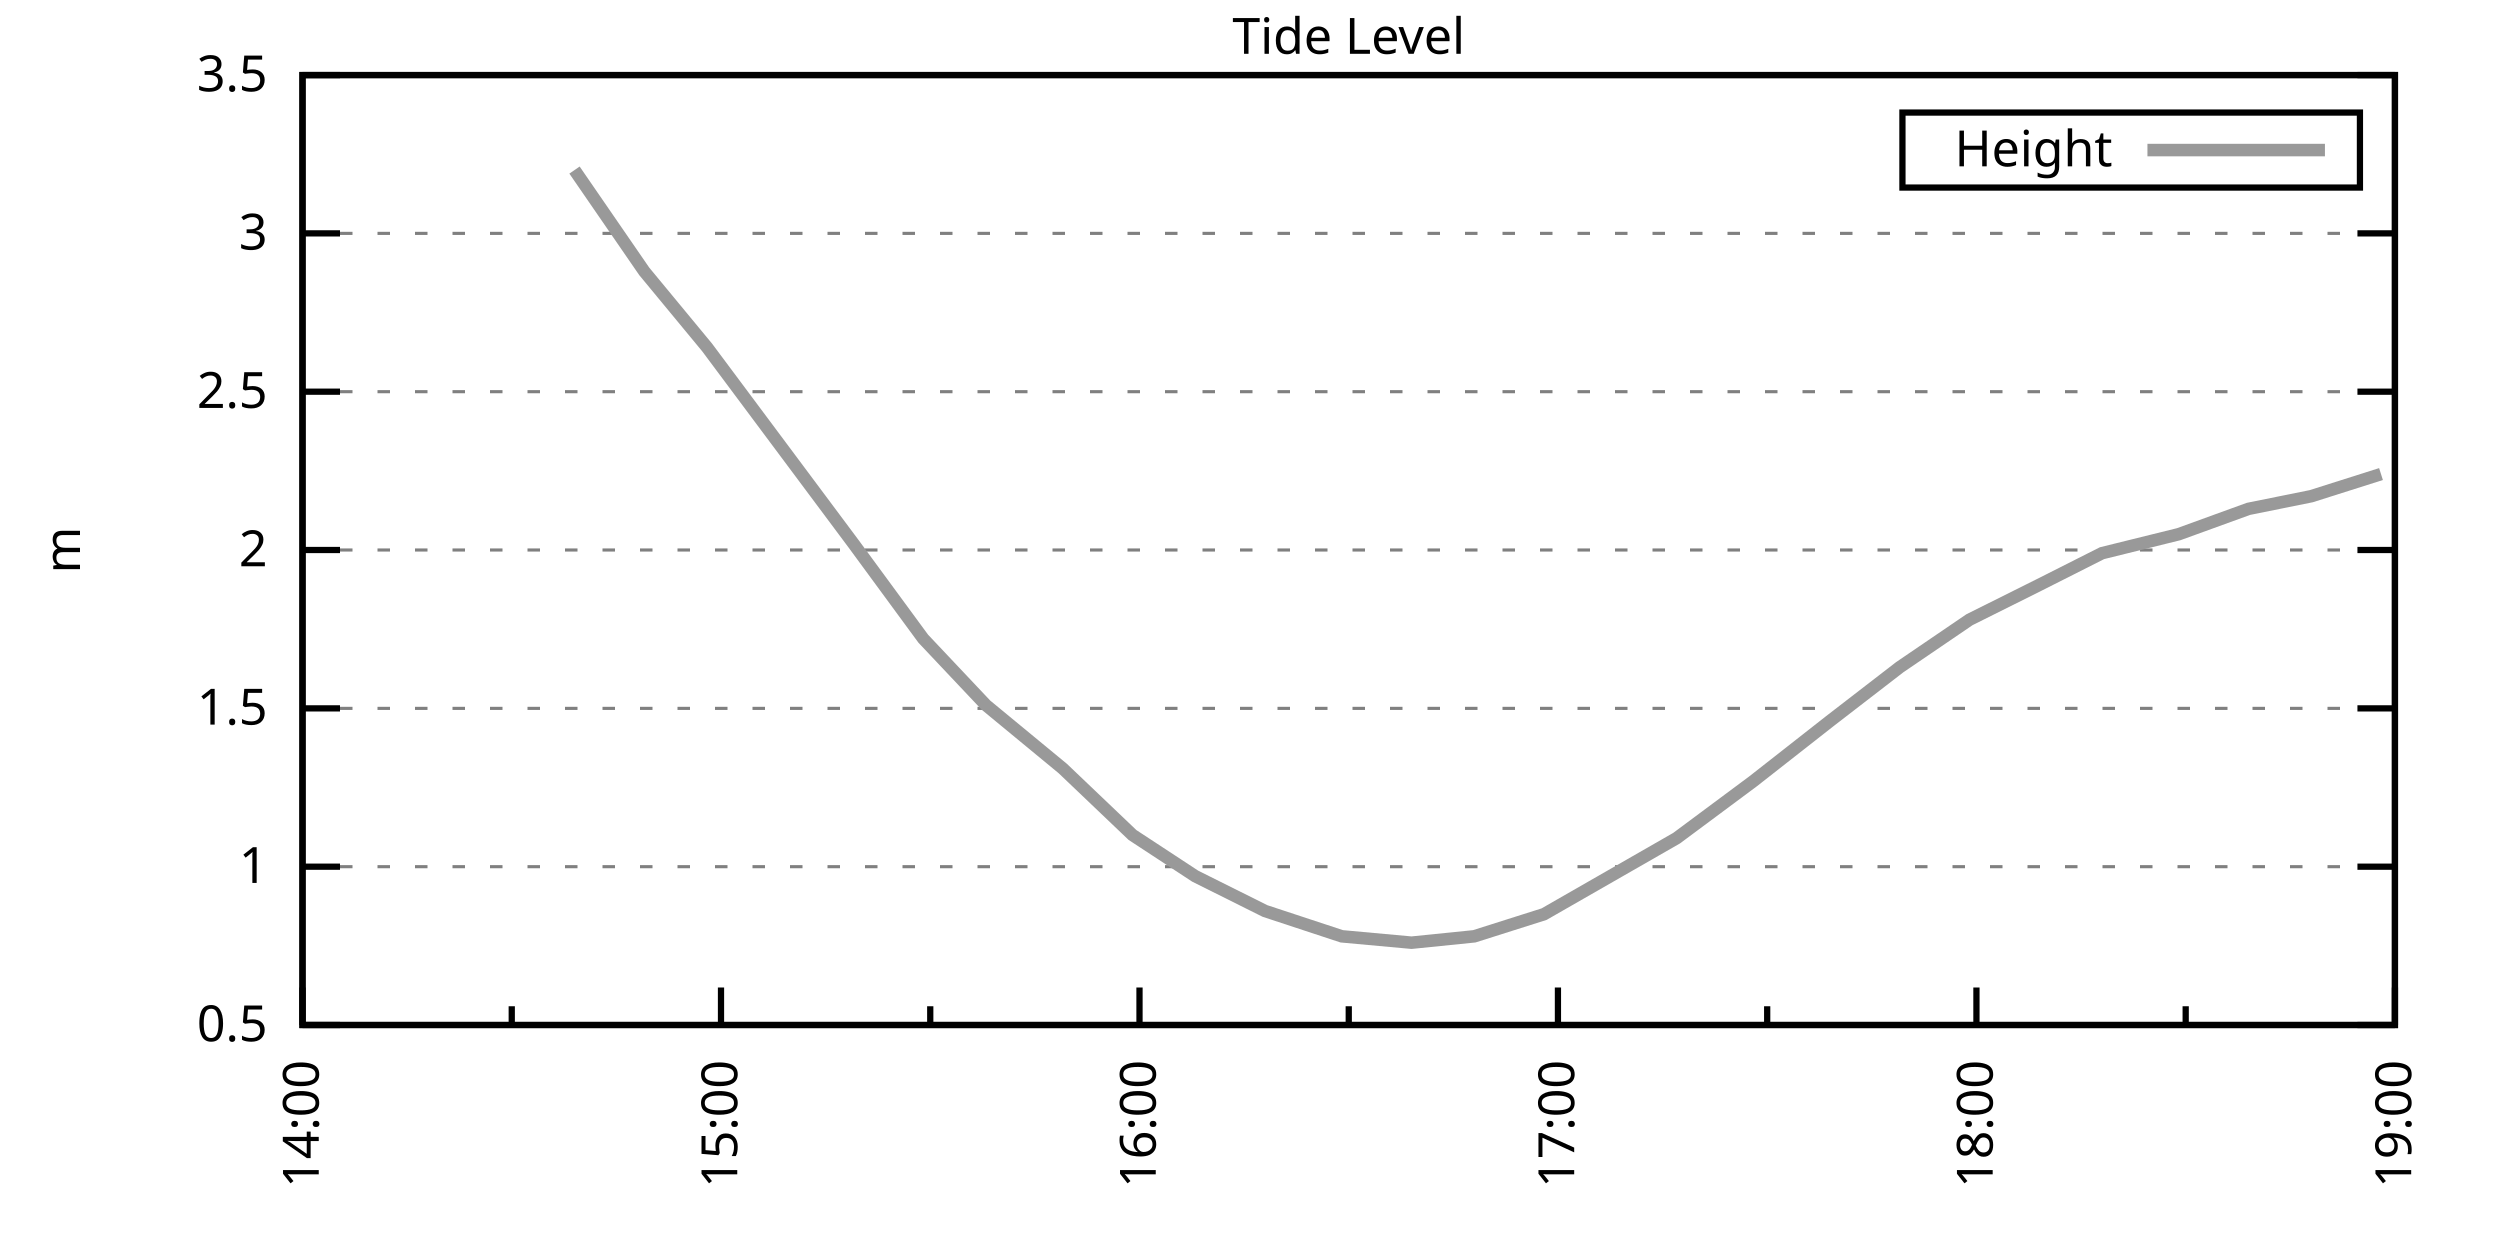
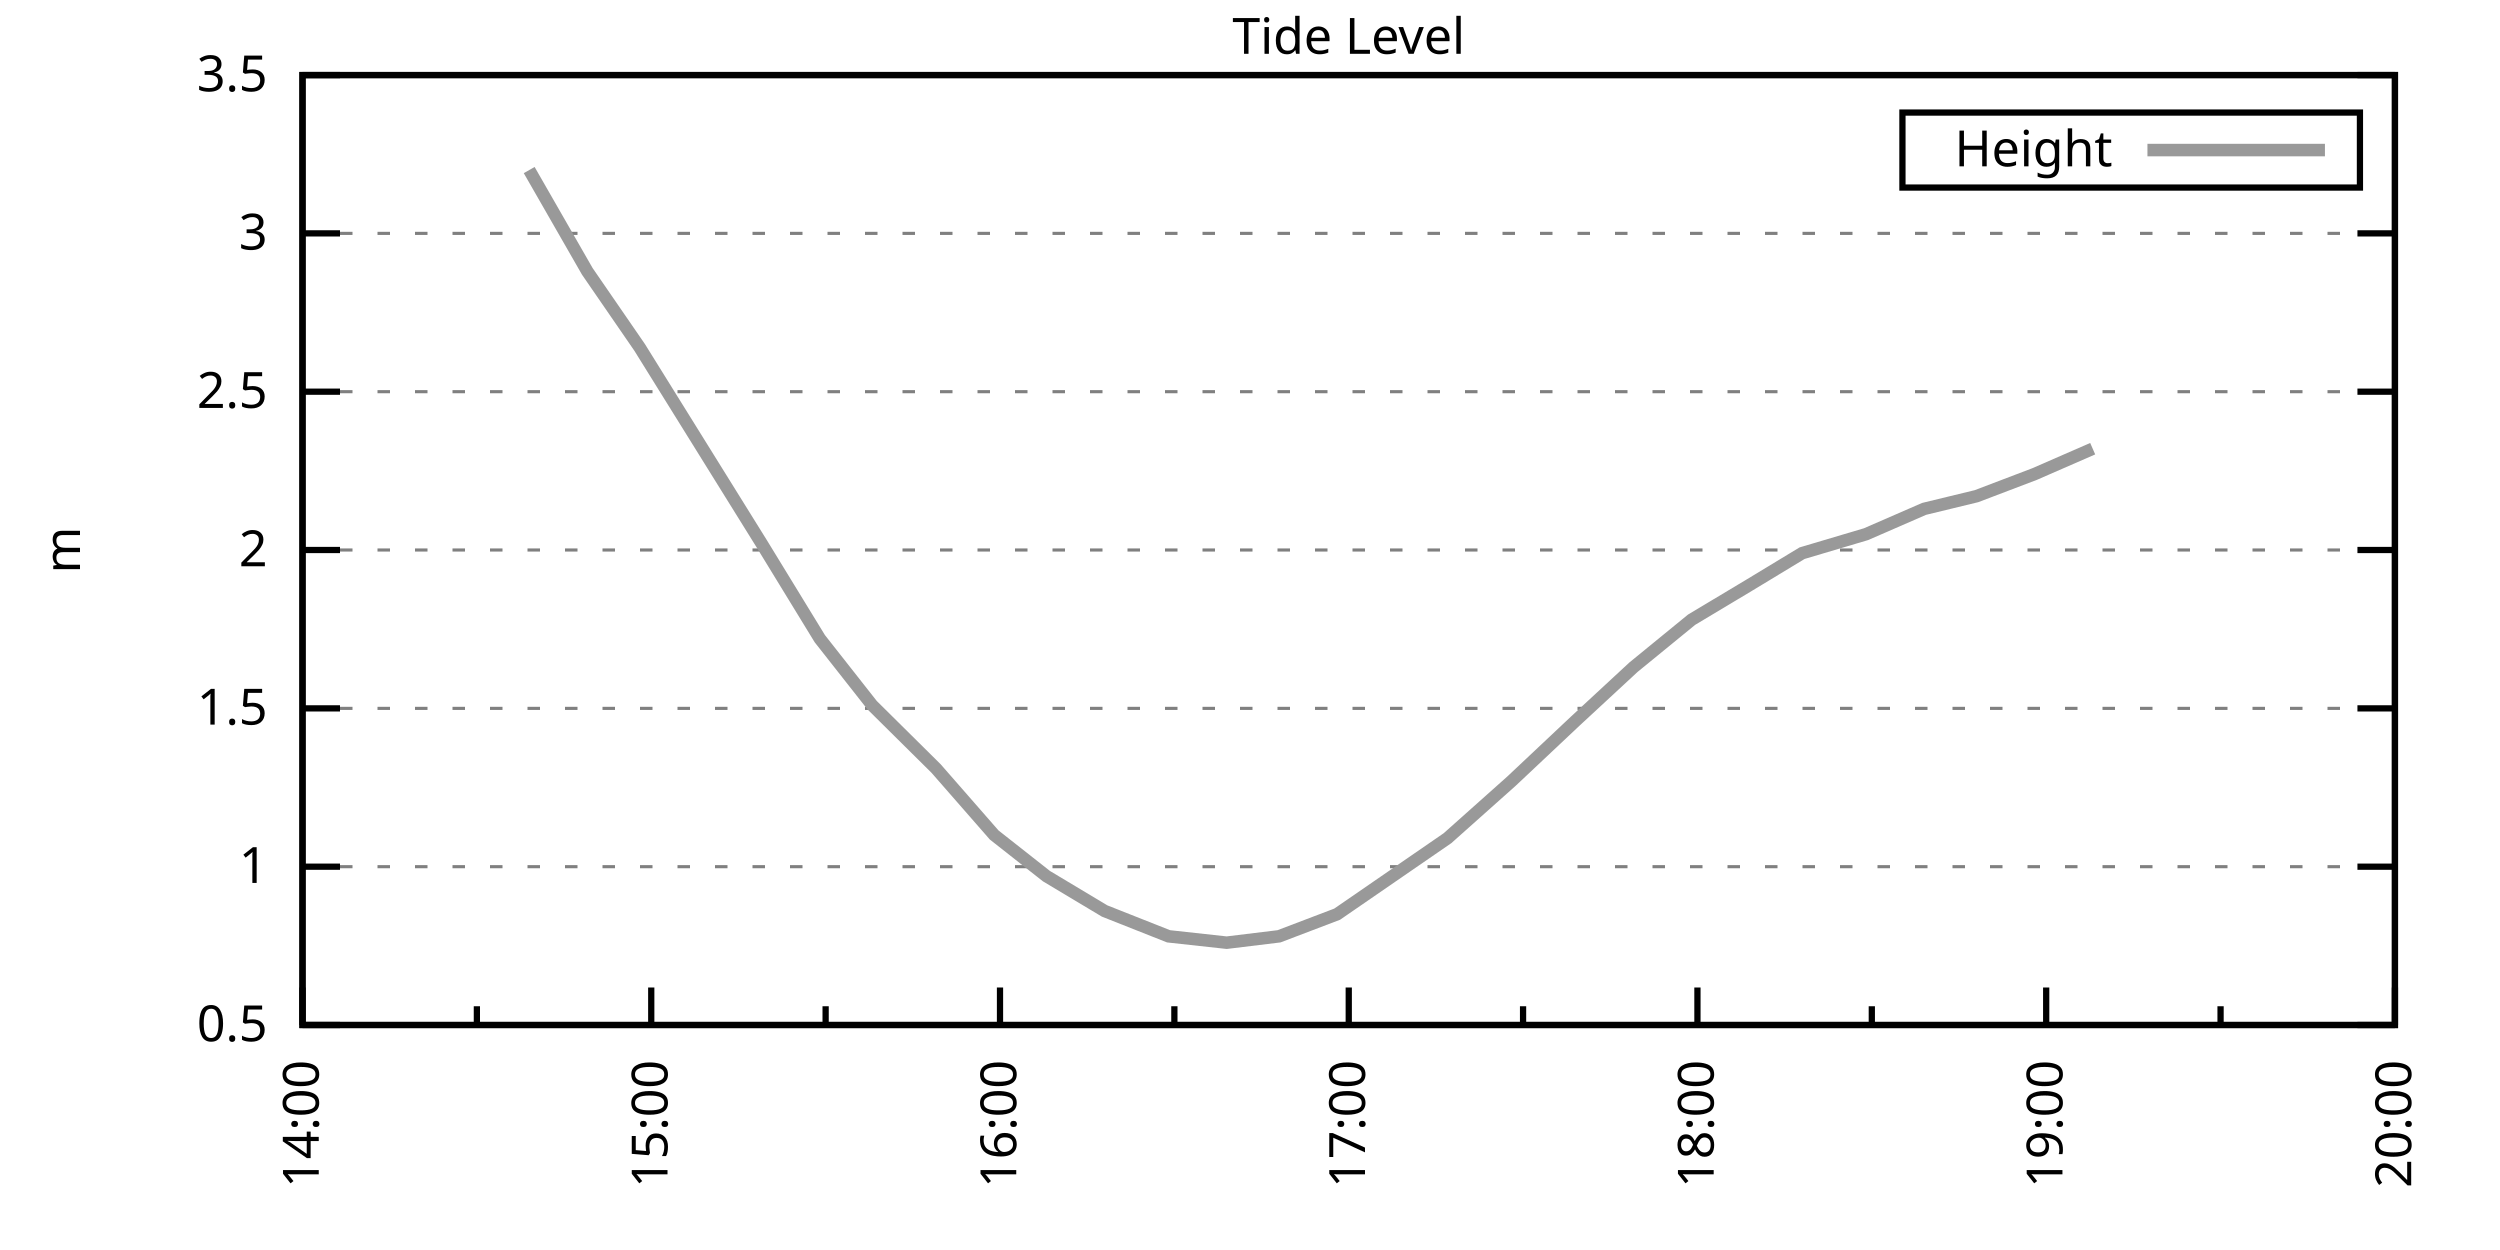
<svg xmlns="http://www.w3.org/2000/svg" xmlns:xlink="http://www.w3.org/1999/xlink" width="400" height="200" viewBox="0 0 400 200">
  <g id="gnuplot_canvas">
    <rect x="0" y="0" width="400" height="200" fill="none" />
    <defs>
      <circle id="gpDot" r="0.5" stroke-width="0.5" stroke="currentColor" />
      <path id="gpPt0" stroke-width="0.333" stroke="currentColor" d="M-1,0 h2 M0,-1 v2" />
      <path id="gpPt1" stroke-width="0.333" stroke="currentColor" d="M-1,-1 L1,1 M1,-1 L-1,1" />
      <path id="gpPt2" stroke-width="0.333" stroke="currentColor" d="M-1,0 L1,0 M0,-1 L0,1 M-1,-1 L1,1 M-1,1 L1,-1" />
      <rect id="gpPt3" stroke-width="0.333" stroke="currentColor" x="-1" y="-1" width="2" height="2" />
      <rect id="gpPt4" stroke-width="0.333" stroke="currentColor" fill="currentColor" x="-1" y="-1" width="2" height="2" />
      <circle id="gpPt5" stroke-width="0.333" stroke="currentColor" cx="0" cy="0" r="1" />
      <use xlink:href="#gpPt5" id="gpPt6" fill="currentColor" stroke="none" />
      <path id="gpPt7" stroke-width="0.333" stroke="currentColor" d="M0,-1.33 L-1.33,0.67 L1.33,0.67 z" />
      <use xlink:href="#gpPt7" id="gpPt8" fill="currentColor" stroke="none" />
      <use xlink:href="#gpPt7" id="gpPt9" stroke="currentColor" transform="rotate(180)" />
      <use xlink:href="#gpPt9" id="gpPt10" fill="currentColor" stroke="none" />
      <use xlink:href="#gpPt3" id="gpPt11" stroke="currentColor" transform="rotate(45)" />
      <use xlink:href="#gpPt11" id="gpPt12" fill="currentColor" stroke="none" />
      <path id="gpPt13" stroke-width="0.333" stroke="currentColor" d="M0,1.330 L1.265,0.411 L0.782,-1.067 L-0.782,-1.076 L-1.265,0.411 z" />
      <use xlink:href="#gpPt13" id="gpPt14" fill="currentColor" stroke="none" />
      <filter id="textbox" filterUnits="objectBoundingBox" x="0" y="0" height="1" width="1">
        <feFlood flood-color="white" flood-opacity="1" result="bgnd" />
        <feComposite in="SourceGraphic" in2="bgnd" operator="atop" />
      </filter>
      <filter id="greybox" filterUnits="objectBoundingBox" x="0" y="0" height="1" width="1">
        <feFlood flood-color="lightgrey" flood-opacity="1" result="grey" />
        <feComposite in="SourceGraphic" in2="grey" operator="atop" />
      </filter>
    </defs>
    <g fill="none" color="white" stroke="currentColor" stroke-width="1.00" stroke-linecap="butt" stroke-linejoin="miter">
</g>
    <g fill="none" color="black" stroke="currentColor" stroke-width="1.00" stroke-linecap="butt" stroke-linejoin="miter">
      <g stroke="none" shape-rendering="crispEdges">
        <polygon fill="rgb(255, 255, 255)" points="48.40,164.00 383.18,164.00 383.18,12.02 48.40,12.02 " />
      </g>
    </g>
    <g fill="none" color="black" stroke="currentColor" stroke-width="1.00" stroke-linecap="butt" stroke-linejoin="miter">
</g>
    <g fill="none" color="black" stroke="black" stroke-width="0.50" stroke-linecap="butt" stroke-linejoin="miter">
</g>
    <g fill="none" color="gray" stroke="currentColor" stroke-width="0.50" stroke-linecap="butt" stroke-linejoin="miter">
      <path stroke="gray" stroke-dasharray="2,4" class="gridline" d="M48.40,164.00 L383.19,164.00  " />
    </g>
    <g fill="none" color="gray" stroke="gray" stroke-width="1.00" stroke-linecap="butt" stroke-linejoin="miter">
</g>
    <g fill="none" color="black" stroke="currentColor" stroke-width="1.00" stroke-linecap="butt" stroke-linejoin="miter">
      <path stroke="black" d="M48.40,164.00 L54.40,164.00 M383.19,164.00 L377.19,164.00  " />
      <g transform="translate(42.80,166.60)" stroke="none" fill="black" font-family="Sans" font-size="8.00" text-anchor="end">
        <text>
          <tspan font-family="Sans"> 0.5</tspan>
        </text>
      </g>
    </g>
    <g fill="none" color="black" stroke="currentColor" stroke-width="1.00" stroke-linecap="butt" stroke-linejoin="miter">
</g>
    <g fill="none" color="black" stroke="black" stroke-width="0.50" stroke-linecap="butt" stroke-linejoin="miter">
</g>
    <g fill="none" color="gray" stroke="currentColor" stroke-width="0.50" stroke-linecap="butt" stroke-linejoin="miter">
      <path stroke="gray" stroke-dasharray="2,4" class="gridline" d="M48.40,138.67 L383.19,138.67  " />
    </g>
    <g fill="none" color="gray" stroke="gray" stroke-width="1.00" stroke-linecap="butt" stroke-linejoin="miter">
</g>
    <g fill="none" color="black" stroke="currentColor" stroke-width="1.00" stroke-linecap="butt" stroke-linejoin="miter">
      <path stroke="black" d="M48.40,138.67 L54.40,138.67 M383.19,138.67 L377.19,138.67  " />
      <g transform="translate(42.80,141.27)" stroke="none" fill="black" font-family="Sans" font-size="8.00" text-anchor="end">
        <text>
          <tspan font-family="Sans"> 1</tspan>
        </text>
      </g>
    </g>
    <g fill="none" color="black" stroke="currentColor" stroke-width="1.00" stroke-linecap="butt" stroke-linejoin="miter">
</g>
    <g fill="none" color="black" stroke="black" stroke-width="0.50" stroke-linecap="butt" stroke-linejoin="miter">
</g>
    <g fill="none" color="gray" stroke="currentColor" stroke-width="0.50" stroke-linecap="butt" stroke-linejoin="miter">
      <path stroke="gray" stroke-dasharray="2,4" class="gridline" d="M48.40,113.34 L383.19,113.34  " />
    </g>
    <g fill="none" color="gray" stroke="gray" stroke-width="1.00" stroke-linecap="butt" stroke-linejoin="miter">
</g>
    <g fill="none" color="black" stroke="currentColor" stroke-width="1.00" stroke-linecap="butt" stroke-linejoin="miter">
      <path stroke="black" d="M48.40,113.34 L54.40,113.34 M383.19,113.34 L377.19,113.34  " />
      <g transform="translate(42.80,115.94)" stroke="none" fill="black" font-family="Sans" font-size="8.00" text-anchor="end">
        <text>
          <tspan font-family="Sans"> 1.5</tspan>
        </text>
      </g>
    </g>
    <g fill="none" color="black" stroke="currentColor" stroke-width="1.00" stroke-linecap="butt" stroke-linejoin="miter">
</g>
    <g fill="none" color="black" stroke="black" stroke-width="0.50" stroke-linecap="butt" stroke-linejoin="miter">
</g>
    <g fill="none" color="gray" stroke="currentColor" stroke-width="0.50" stroke-linecap="butt" stroke-linejoin="miter">
      <path stroke="gray" stroke-dasharray="2,4" class="gridline" d="M48.40,88.00 L383.19,88.00  " />
    </g>
    <g fill="none" color="gray" stroke="gray" stroke-width="1.00" stroke-linecap="butt" stroke-linejoin="miter">
</g>
    <g fill="none" color="black" stroke="currentColor" stroke-width="1.00" stroke-linecap="butt" stroke-linejoin="miter">
      <path stroke="black" d="M48.40,88.00 L54.40,88.00 M383.19,88.00 L377.19,88.00  " />
      <g transform="translate(42.80,90.60)" stroke="none" fill="black" font-family="Sans" font-size="8.00" text-anchor="end">
        <text>
          <tspan font-family="Sans"> 2</tspan>
        </text>
      </g>
    </g>
    <g fill="none" color="black" stroke="currentColor" stroke-width="1.00" stroke-linecap="butt" stroke-linejoin="miter">
</g>
    <g fill="none" color="black" stroke="black" stroke-width="0.50" stroke-linecap="butt" stroke-linejoin="miter">
</g>
    <g fill="none" color="gray" stroke="currentColor" stroke-width="0.50" stroke-linecap="butt" stroke-linejoin="miter">
      <path stroke="gray" stroke-dasharray="2,4" class="gridline" d="M48.40,62.67 L383.19,62.67  " />
    </g>
    <g fill="none" color="gray" stroke="gray" stroke-width="1.00" stroke-linecap="butt" stroke-linejoin="miter">
</g>
    <g fill="none" color="black" stroke="currentColor" stroke-width="1.00" stroke-linecap="butt" stroke-linejoin="miter">
      <path stroke="black" d="M48.40,62.67 L54.40,62.67 M383.19,62.67 L377.19,62.67  " />
      <g transform="translate(42.80,65.27)" stroke="none" fill="black" font-family="Sans" font-size="8.00" text-anchor="end">
        <text>
          <tspan font-family="Sans"> 2.5</tspan>
        </text>
      </g>
    </g>
    <g fill="none" color="black" stroke="currentColor" stroke-width="1.00" stroke-linecap="butt" stroke-linejoin="miter">
</g>
    <g fill="none" color="black" stroke="black" stroke-width="0.50" stroke-linecap="butt" stroke-linejoin="miter">
</g>
    <g fill="none" color="gray" stroke="currentColor" stroke-width="0.50" stroke-linecap="butt" stroke-linejoin="miter">
      <path stroke="gray" stroke-dasharray="2,4" class="gridline" d="M48.40,37.34 L383.19,37.34  " />
    </g>
    <g fill="none" color="gray" stroke="gray" stroke-width="1.00" stroke-linecap="butt" stroke-linejoin="miter">
</g>
    <g fill="none" color="black" stroke="currentColor" stroke-width="1.00" stroke-linecap="butt" stroke-linejoin="miter">
      <path stroke="black" d="M48.40,37.34 L54.40,37.34 M383.19,37.34 L377.19,37.34  " />
      <g transform="translate(42.80,39.94)" stroke="none" fill="black" font-family="Sans" font-size="8.00" text-anchor="end">
        <text>
          <tspan font-family="Sans"> 3</tspan>
        </text>
      </g>
    </g>
    <g fill="none" color="black" stroke="currentColor" stroke-width="1.00" stroke-linecap="butt" stroke-linejoin="miter">
</g>
    <g fill="none" color="black" stroke="black" stroke-width="0.50" stroke-linecap="butt" stroke-linejoin="miter">
</g>
    <g fill="none" color="gray" stroke="currentColor" stroke-width="0.50" stroke-linecap="butt" stroke-linejoin="miter">
      <path stroke="gray" stroke-dasharray="2,4" class="gridline" d="M48.40,12.01 L383.19,12.01  " />
    </g>
    <g fill="none" color="gray" stroke="gray" stroke-width="1.00" stroke-linecap="butt" stroke-linejoin="miter">
</g>
    <g fill="none" color="black" stroke="currentColor" stroke-width="1.00" stroke-linecap="butt" stroke-linejoin="miter">
      <path stroke="black" d="M48.40,12.01 L54.40,12.01 M383.19,12.01 L377.19,12.01  " />
      <g transform="translate(42.80,14.61)" stroke="none" fill="black" font-family="Sans" font-size="8.00" text-anchor="end">
        <text>
          <tspan font-family="Sans"> 3.5</tspan>
        </text>
      </g>
    </g>
    <g fill="none" color="black" stroke="currentColor" stroke-width="1.00" stroke-linecap="butt" stroke-linejoin="miter">
      <path stroke="black" d="M48.40,164.00 L48.40,158.00  " />
      <g transform="translate(51.00,169.60) rotate(270)" stroke="none" fill="black" font-family="Sans" font-size="8.00" text-anchor="end">
        <text>
          <tspan font-family="Sans">14:00</tspan>
        </text>
      </g>
    </g>
    <g fill="none" color="black" stroke="currentColor" stroke-width="1.00" stroke-linecap="butt" stroke-linejoin="miter">
-       <path stroke="black" d="M81.88,164.00 L81.88,161.00 M115.36,164.00 L115.36,158.00  " />
-       <g transform="translate(117.96,169.60) rotate(270)" stroke="none" fill="black" font-family="Sans" font-size="8.00" text-anchor="end">
+       <path stroke="black" d="M76.30,164.00 L76.30,161.00 M104.20,164.00 L104.20,158.00  " />
+       <g transform="translate(106.80,169.60) rotate(270)" stroke="none" fill="black" font-family="Sans" font-size="8.00" text-anchor="end">
        <text>
          <tspan font-family="Sans">15:00</tspan>
        </text>
      </g>
    </g>
    <g fill="none" color="black" stroke="currentColor" stroke-width="1.00" stroke-linecap="butt" stroke-linejoin="miter">
-       <path stroke="black" d="M148.84,164.00 L148.84,161.00 M182.32,164.00 L182.32,158.00  " />
-       <g transform="translate(184.92,169.60) rotate(270)" stroke="none" fill="black" font-family="Sans" font-size="8.00" text-anchor="end">
+       <path stroke="black" d="M132.10,164.00 L132.10,161.00 M160.00,164.00 L160.00,158.00  " />
+       <g transform="translate(162.60,169.60) rotate(270)" stroke="none" fill="black" font-family="Sans" font-size="8.00" text-anchor="end">
        <text>
          <tspan font-family="Sans">16:00</tspan>
        </text>
      </g>
    </g>
    <g fill="none" color="black" stroke="currentColor" stroke-width="1.00" stroke-linecap="butt" stroke-linejoin="miter">
-       <path stroke="black" d="M215.80,164.00 L215.80,161.00 M249.27,164.00 L249.27,158.00  " />
-       <g transform="translate(251.87,169.60) rotate(270)" stroke="none" fill="black" font-family="Sans" font-size="8.00" text-anchor="end">
+       <path stroke="black" d="M187.90,164.00 L187.90,161.00 M215.80,164.00 L215.80,158.00  " />
+       <g transform="translate(218.40,169.60) rotate(270)" stroke="none" fill="black" font-family="Sans" font-size="8.00" text-anchor="end">
        <text>
          <tspan font-family="Sans">17:00</tspan>
        </text>
      </g>
    </g>
    <g fill="none" color="black" stroke="currentColor" stroke-width="1.00" stroke-linecap="butt" stroke-linejoin="miter">
-       <path stroke="black" d="M282.75,164.00 L282.75,161.00 M316.23,164.00 L316.23,158.00  " />
-       <g transform="translate(318.83,169.60) rotate(270)" stroke="none" fill="black" font-family="Sans" font-size="8.00" text-anchor="end">
+       <path stroke="black" d="M243.69,164.00 L243.69,161.00 M271.59,164.00 L271.59,158.00  " />
+       <g transform="translate(274.19,169.60) rotate(270)" stroke="none" fill="black" font-family="Sans" font-size="8.00" text-anchor="end">
        <text>
          <tspan font-family="Sans">18:00</tspan>
        </text>
      </g>
    </g>
    <g fill="none" color="black" stroke="currentColor" stroke-width="1.00" stroke-linecap="butt" stroke-linejoin="miter">
-       <path stroke="black" d="M349.71,164.00 L349.71,161.00 M383.19,164.00 L383.19,158.00  " />
+       <path stroke="black" d="M299.49,164.00 L299.49,161.00 M327.39,164.00 L327.39,158.00  " />
+       <g transform="translate(329.99,169.60) rotate(270)" stroke="none" fill="black" font-family="Sans" font-size="8.00" text-anchor="end">
+         <text>
+           <tspan font-family="Sans">19:00</tspan>
+         </text>
+       </g>
+     </g>
+     <g fill="none" color="black" stroke="currentColor" stroke-width="1.00" stroke-linecap="butt" stroke-linejoin="miter">
+       <path stroke="black" d="M355.29,164.00 L355.29,161.00 M383.19,164.00 L383.19,158.00  " />
      <g transform="translate(385.79,169.60) rotate(270)" stroke="none" fill="black" font-family="Sans" font-size="8.00" text-anchor="end">
        <text>
-           <tspan font-family="Sans">19:00</tspan>
+           <tspan font-family="Sans">20:00</tspan>
        </text>
      </g>
    </g>
    <g fill="none" color="black" stroke="currentColor" stroke-width="1.00" stroke-linecap="butt" stroke-linejoin="miter">
</g>
    <g fill="none" color="black" stroke="currentColor" stroke-width="1.00" stroke-linecap="butt" stroke-linejoin="miter">
      <path stroke="black" d="M48.40,12.01 L48.40,164.00 L383.19,164.00 L383.19,12.01 L48.40,12.01 Z  " />
    </g>
    <g fill="none" color="black" stroke="currentColor" stroke-width="1.00" stroke-linecap="butt" stroke-linejoin="miter">
      <g transform="translate(12.80,88.01) rotate(270)" stroke="none" fill="black" font-family="Sans" font-size="8.00" text-anchor="middle">
        <text>
          <tspan font-family="Sans">m</tspan>
        </text>
      </g>
    </g>
    <g fill="none" color="black" stroke="currentColor" stroke-width="1.00" stroke-linecap="butt" stroke-linejoin="miter">
</g>
    <g fill="none" color="black" stroke="currentColor" stroke-width="1.00" stroke-linecap="butt" stroke-linejoin="miter">
      <path stroke="black" d="M304.39,30.01 L304.39,18.01 L377.59,18.01 L377.59,30.01 L304.39,30.01 Z  " />
    </g>
    <g id="Tide_level_plot_1">
      <g fill="none" color="white" stroke="black" stroke-width="2.00" stroke-linecap="butt" stroke-linejoin="miter">
</g>
      <g fill="none" color="black" stroke="currentColor" stroke-width="2.00" stroke-linecap="butt" stroke-linejoin="miter">
        <g transform="translate(337.99,26.61)" stroke="none" fill="black" font-family="Sans" font-size="8.00" text-anchor="end">
          <text>
            <tspan font-family="Sans">Height</tspan>
          </text>
        </g>
      </g>
      <g fill="none" color="black" stroke="currentColor" stroke-width="2.00" stroke-linecap="butt" stroke-linejoin="miter">
-         <path stroke="rgb(153, 153, 153)" d="M343.59,24.01 L371.99,24.01 M91.92,27.21 L103.08,43.42 L113.13,55.58 L136.56,86.99 L147.72,102.19 L157.76,112.83   L170.04,122.96 L181.20,133.60 L191.24,140.19 L202.40,145.76 L214.68,149.81 L225.84,150.83 L235.88,149.81 L247.04,146.27   L268.25,134.11 L280.52,124.99 L292.80,115.36 L303.96,106.75 L315.12,99.15 L326.28,93.58 L336.32,88.51 L348.60,85.47   L359.75,81.42 L369.80,79.39 L380.96,75.85  " />
+         <path stroke="rgb(153, 153, 153)" d="M343.59,24.01 L371.99,24.01 M84.67,27.21 L93.97,43.42 L102.34,55.58 L121.87,86.99 L131.17,102.19 L139.54,112.83   L149.77,122.96 L159.07,133.60 L167.44,140.19 L176.74,145.76 L186.97,149.81 L196.27,150.83 L204.64,149.81 L213.94,146.27   L231.60,134.11 L241.83,124.99 L252.06,115.36 L261.36,106.75 L270.66,99.15 L279.96,93.58 L288.33,88.51 L298.56,85.47   L307.86,81.42 L316.23,79.39 L325.53,75.85 L334.83,71.79  " />
      </g>
    </g>
    <g fill="none" color="black" stroke="currentColor" stroke-width="2.00" stroke-linecap="butt" stroke-linejoin="miter">
</g>
    <g fill="none" color="black" stroke="black" stroke-width="1.00" stroke-linecap="butt" stroke-linejoin="miter">
</g>
    <g fill="none" color="black" stroke="currentColor" stroke-width="1.00" stroke-linecap="butt" stroke-linejoin="miter">
      <path stroke="black" d="M48.40,12.01 L48.40,164.00 L383.19,164.00 L383.19,12.01 L48.40,12.01 Z  " />
    </g>
    <g fill="none" color="black" stroke="currentColor" stroke-width="1.00" stroke-linecap="butt" stroke-linejoin="miter">
      <g transform="translate(215.79,8.61)" stroke="none" fill="black" font-family="Sans" font-size="8.00" text-anchor="middle">
        <text>
          <tspan font-family="Sans">Tide Level</tspan>
        </text>
      </g>
    </g>
    <g fill="none" color="black" stroke="currentColor" stroke-width="1.00" stroke-linecap="butt" stroke-linejoin="miter">
</g>
  </g>
</svg>
